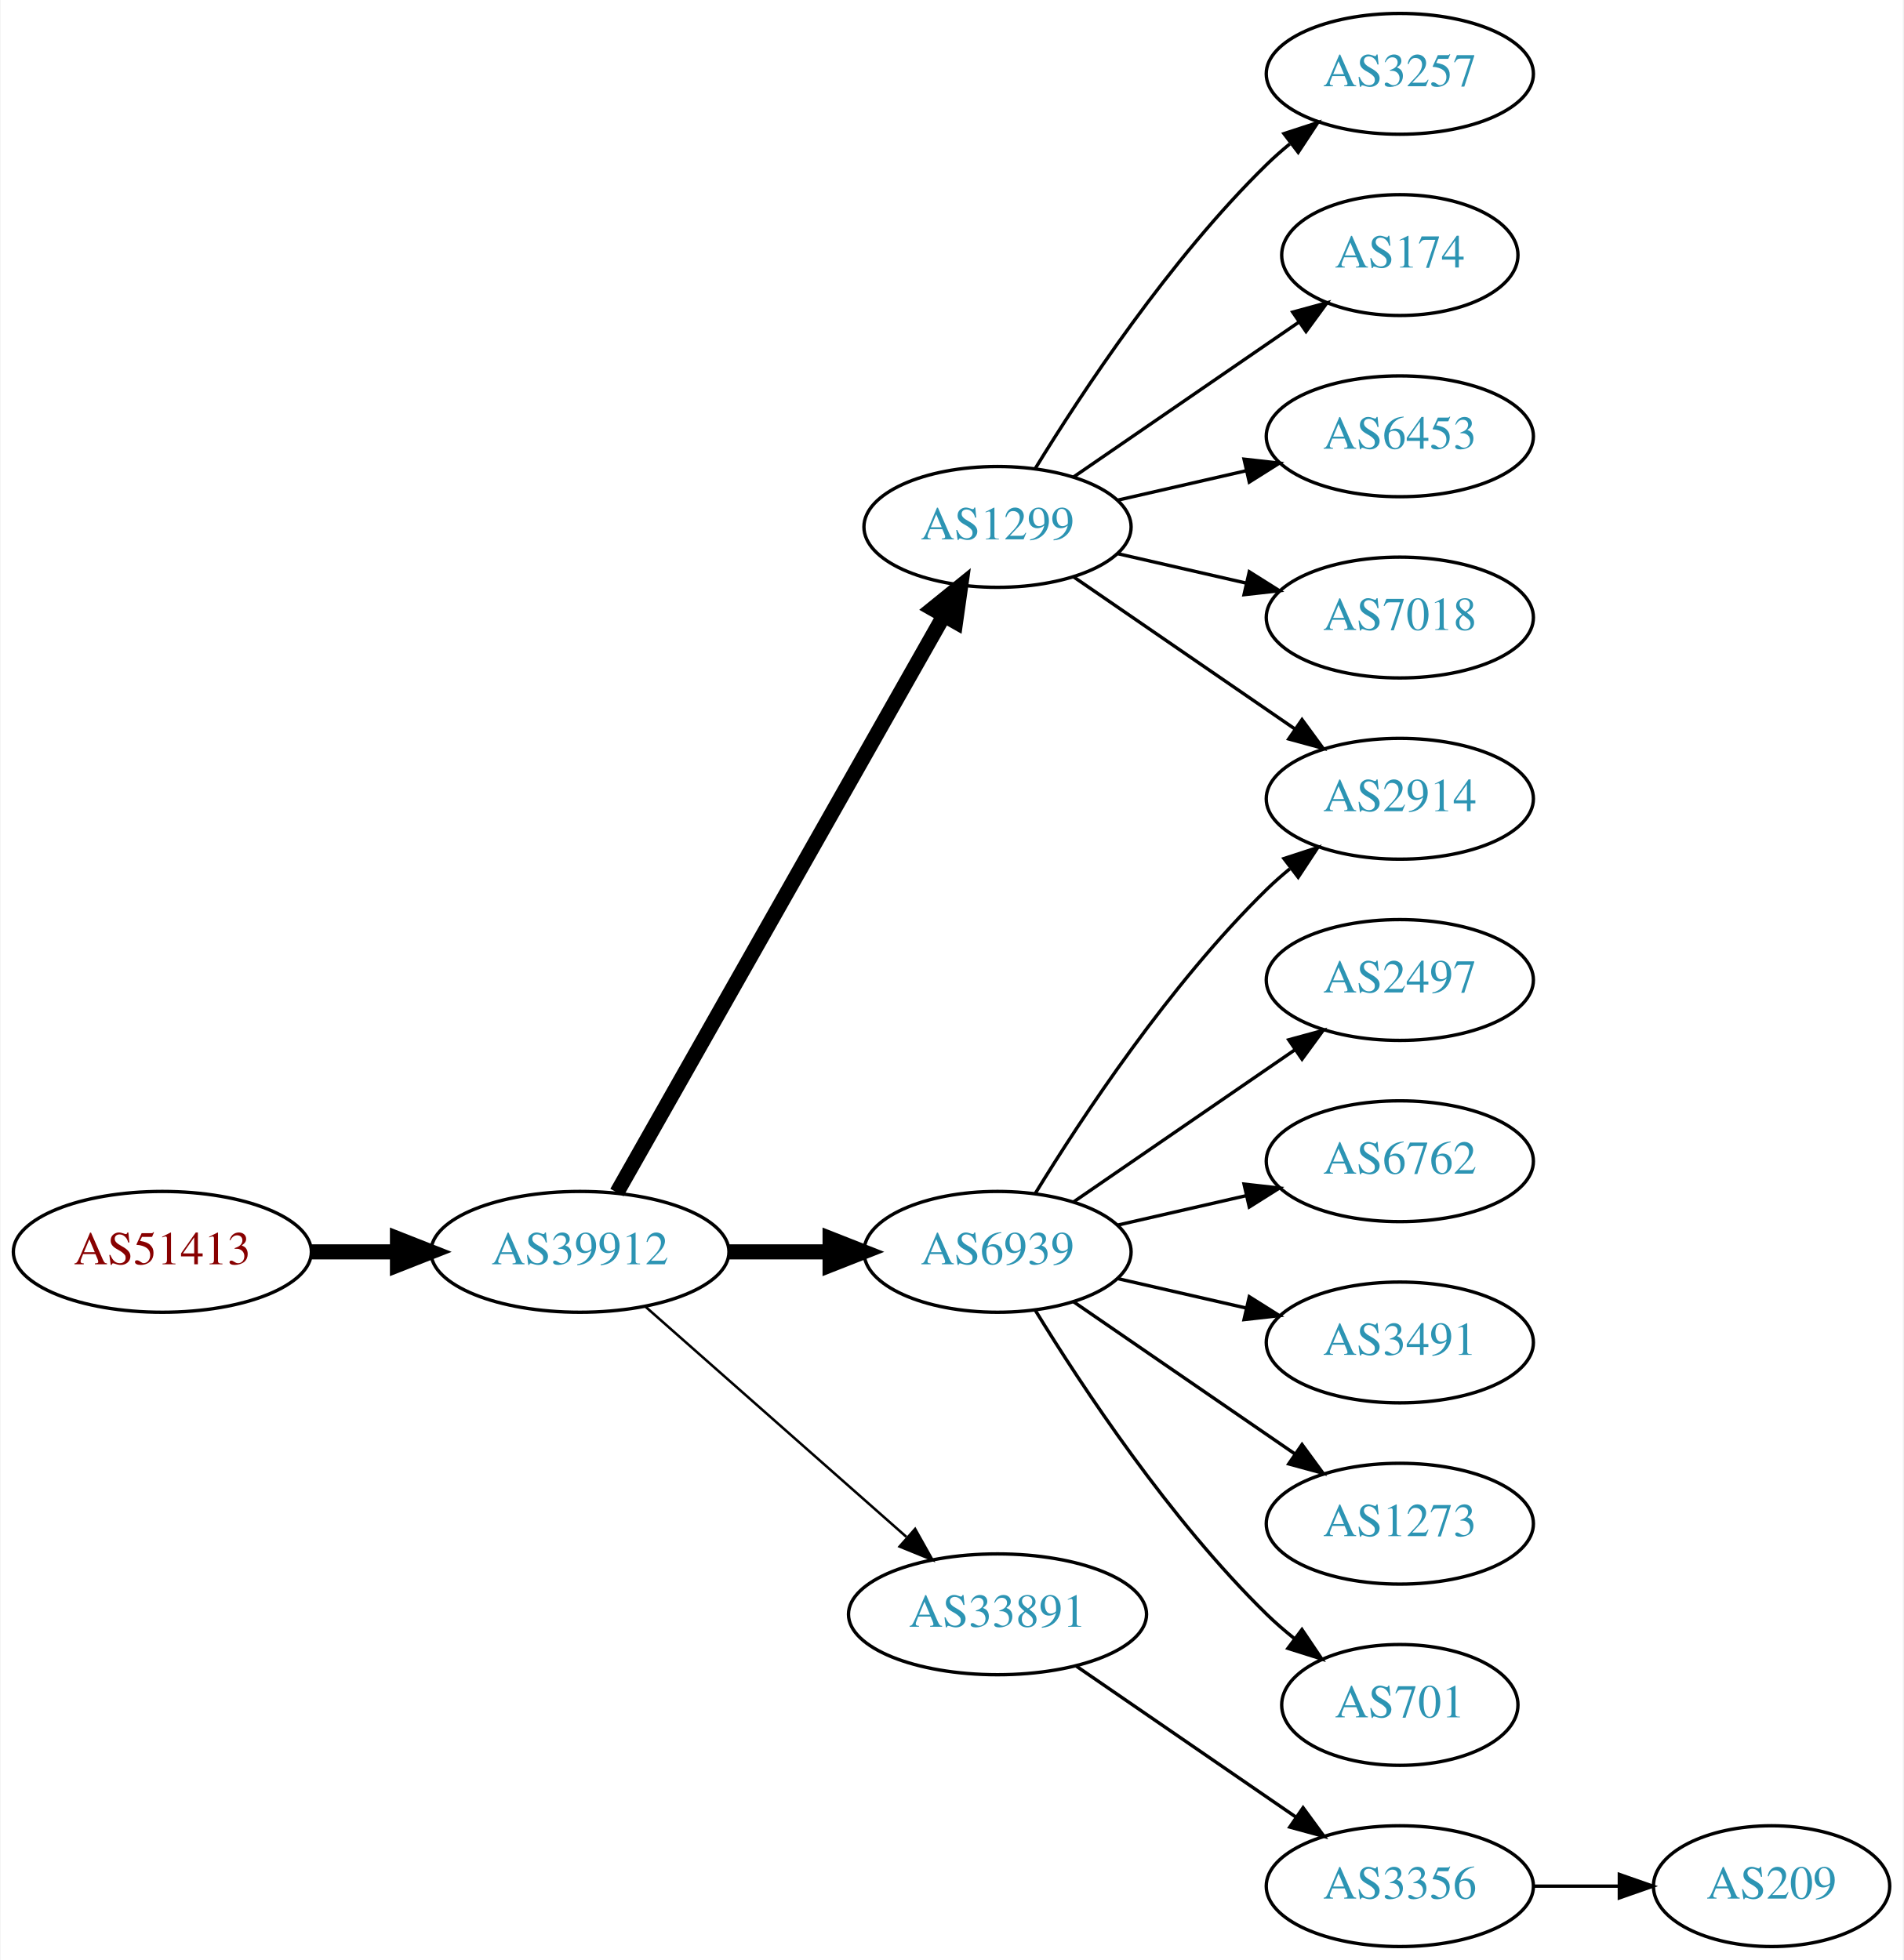
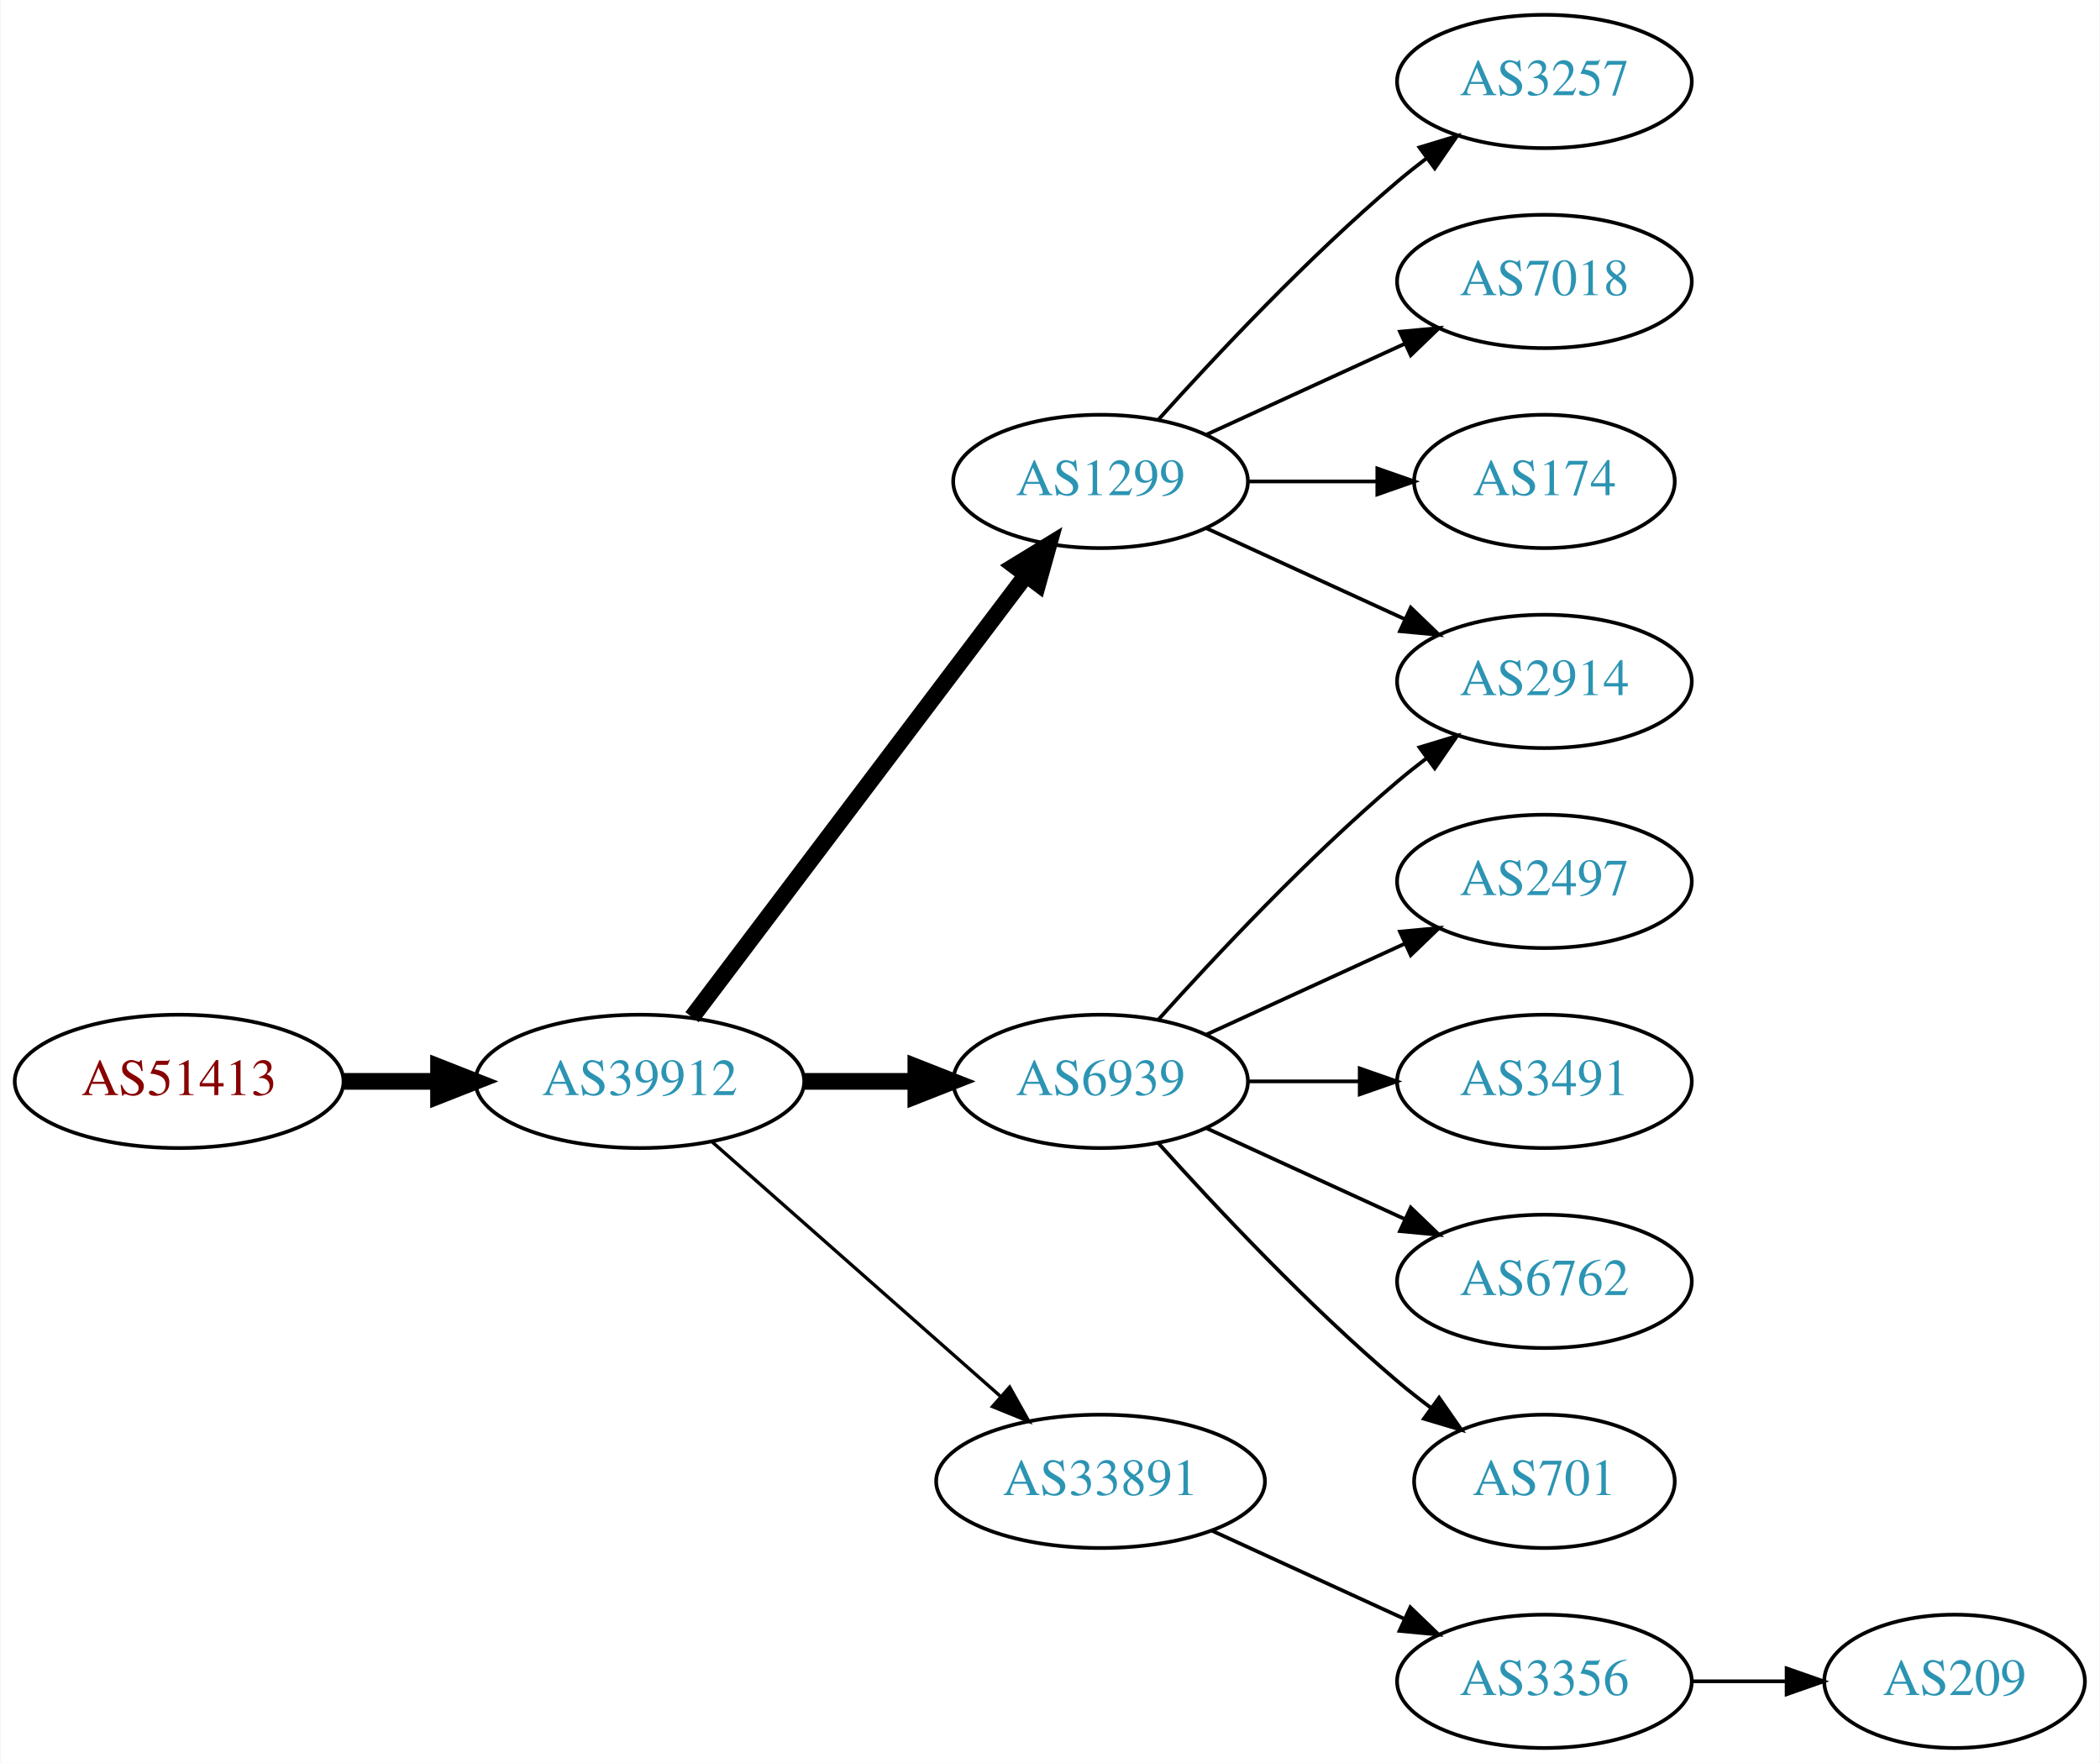
- <svg xmlns="http://www.w3.org/2000/svg" xmlns:xlink="http://www.w3.org/1999/xlink" width="567pt" height="584pt" viewBox="0.00 0.00 566.66 584.00">
-   <g id="graph0" class="graph" transform="scale(1 1) rotate(0) translate(4 580)">
-     <polygon fill="white" stroke="none" points="-4,4 -4,-580 562.663,-580 562.663,4 -4,4" />
+ <svg xmlns="http://www.w3.org/2000/svg" xmlns:xlink="http://www.w3.org/1999/xlink" width="567pt" height="476pt" viewBox="0.00 0.00 566.66 476.00">
+   <g id="graph0" class="graph" transform="scale(1 1) rotate(0) translate(4 472)">
+     <polygon fill="white" stroke="none" points="-4,4 -4,-472 562.663,-472 562.663,4 -4,4" />
    <g id="node1" class="node">
      <g id="a_node1">
        <a xlink:href="/asn/51413" xlink:title="AS51413 ~ Wirtschaftskammer Kaernten [AT]">
-           <ellipse fill="#ffffff" stroke="black" cx="44.196" cy="-207" rx="44.393" ry="18" />
-           <text text-anchor="middle" x="44.196" y="-203.3" font-family="Times,serif" font-size="14.00" fill="#880000">AS51413</text>
+           <ellipse fill="#ffffff" stroke="black" cx="44.196" cy="-180" rx="44.393" ry="18" />
+           <text text-anchor="middle" x="44.196" y="-176.3" font-family="Times,serif" font-size="14.00" fill="#880000">AS51413</text>
        </a>
      </g>
    </g>
    <g id="node2" class="node">
      <g id="a_node2">
        <a xlink:href="/asn/39912" xlink:title="AS39912 ~ oja.at GmbH [AT]">
-           <ellipse fill="#ffffff" stroke="black" cx="168.588" cy="-207" rx="44.393" ry="18" />
-           <text text-anchor="middle" x="168.588" y="-203.3" font-family="Times,serif" font-size="14.00" fill="#2c94b3">AS39912</text>
+           <ellipse fill="#ffffff" stroke="black" cx="168.588" cy="-180" rx="44.393" ry="18" />
+           <text text-anchor="middle" x="168.588" y="-176.3" font-family="Times,serif" font-size="14.00" fill="#2c94b3">AS39912</text>
        </a>
      </g>
    </g>
    <g id="edge1" class="edge">
-       <path fill="none" stroke="black" stroke-width="4.5" d="M88.692,-207C96.898,-207 105.569,-207 114.041,-207" />
-       <polygon fill="black" stroke="black" stroke-width="4.5" points="114.233,-210.938 124.233,-207 114.233,-203.063 114.233,-210.938" />
+       <path fill="none" stroke="black" stroke-width="4.5" d="M88.692,-180C96.898,-180 105.569,-180 114.041,-180" />
+       <polygon fill="black" stroke="black" stroke-width="4.5" points="114.233,-183.938 124.233,-180 114.233,-176.063 114.233,-183.938" />
    </g>
    <g id="node3" class="node">
      <g id="a_node3">
        <a xlink:href="/asn/1299" xlink:title="AS1299 ~ Telia Carrier [EU]">
-           <ellipse fill="#ffffff" stroke="black" cx="292.98" cy="-423" rx="39.794" ry="18" />
-           <text text-anchor="middle" x="292.98" y="-419.3" font-family="Times,serif" font-size="14.00" fill="#2c94b3">AS1299</text>
+           <ellipse fill="#ffffff" stroke="black" cx="292.98" cy="-342" rx="39.794" ry="18" />
+           <text text-anchor="middle" x="292.98" y="-338.3" font-family="Times,serif" font-size="14.00" fill="#2c94b3">AS1299</text>
        </a>
      </g>
    </g>
    <g id="edge2" class="edge">
-       <path fill="none" stroke="black" stroke-width="4.5" d="M179.604,-224.676C201.084,-262.584 251.677,-351.873 276.998,-396.559" />
-       <polygon fill="black" stroke="black" stroke-width="4.5" points="273.642,-398.623 281.998,-405.383 280.494,-394.741 273.642,-398.623" />
+       <path fill="none" stroke="black" stroke-width="4.5" d="M182.686,-197.337C204.311,-225.96 247.582,-283.233 272.705,-316.486" />
+       <polygon fill="black" stroke="black" stroke-width="4.5" points="269.807,-319.183 278.976,-324.788 276.09,-314.435 269.807,-319.183" />
    </g>
    <g id="node4" class="node">
      <g id="a_node4">
        <a xlink:href="/asn/6939" xlink:title="AS6939 ~ Hurricane Electric LLC [US]">
-           <ellipse fill="#ffffff" stroke="black" cx="292.98" cy="-207" rx="39.794" ry="18" />
-           <text text-anchor="middle" x="292.98" y="-203.3" font-family="Times,serif" font-size="14.00" fill="#2c94b3">AS6939</text>
+           <ellipse fill="#ffffff" stroke="black" cx="292.98" cy="-180" rx="39.794" ry="18" />
+           <text text-anchor="middle" x="292.98" y="-176.3" font-family="Times,serif" font-size="14.00" fill="#2c94b3">AS6939</text>
        </a>
      </g>
    </g>
    <g id="edge3" class="edge">
-       <path fill="none" stroke="black" stroke-width="4.5" d="M213.084,-207C222.773,-207 233.11,-207 243.002,-207" />
-       <polygon fill="black" stroke="black" stroke-width="4.5" points="243.105,-210.938 253.105,-207 243.105,-203.063 243.105,-210.938" />
+       <path fill="none" stroke="black" stroke-width="4.5" d="M213.084,-180C222.773,-180 233.11,-180 243.002,-180" />
+       <polygon fill="black" stroke="black" stroke-width="4.5" points="243.105,-183.938 253.105,-180 243.105,-176.063 243.105,-183.938" />
    </g>
    <g id="node5" class="node">
      <g id="a_node5">
        <a xlink:href="/asn/33891" xlink:title="AS33891 ~ CORE-BACKBONE GMBH GLOBAL NETWORK [DE]">
-           <ellipse fill="#ffffff" stroke="black" cx="292.98" cy="-99" rx="44.393" ry="18" />
-           <text text-anchor="middle" x="292.98" y="-95.3" font-family="Times,serif" font-size="14.00" fill="#2c94b3">AS33891</text>
+           <ellipse fill="#ffffff" stroke="black" cx="292.98" cy="-72" rx="44.393" ry="18" />
+           <text text-anchor="middle" x="292.98" y="-68.3" font-family="Times,serif" font-size="14.00" fill="#2c94b3">AS33891</text>
        </a>
      </g>
    </g>
    <g id="edge4" class="edge">
-       <path fill="none" stroke="black" stroke-width="0.75" d="M188.177,-190.597C208.875,-172.333 242.481,-142.678 265.826,-122.079" />
-       <polygon fill="black" stroke="black" stroke-width="0.75" points="268.435,-124.444 273.618,-115.203 263.804,-119.195 268.435,-124.444" />
+       <path fill="none" stroke="black" stroke-width="0.9" d="M188.177,-163.597C208.875,-145.333 242.481,-115.678 265.826,-95.079" />
+       <polygon fill="black" stroke="black" stroke-width="0.9" points="268.435,-97.444 273.618,-88.203 263.804,-92.195 268.435,-97.444" />
    </g>
    <g id="node6" class="node">
      <g id="a_node6">
        <a xlink:href="/asn/3257" xlink:title="AS3257 ~ GTT [DE]">
-           <ellipse fill="#ffffff" stroke="black" cx="412.823" cy="-558" rx="39.794" ry="18" />
-           <text text-anchor="middle" x="412.823" y="-554.3" font-family="Times,serif" font-size="14.00" fill="#2c94b3">AS3257</text>
+           <ellipse fill="#ffffff" stroke="black" cx="412.823" cy="-450" rx="39.794" ry="18" />
+           <text text-anchor="middle" x="412.823" y="-446.3" font-family="Times,serif" font-size="14.00" fill="#2c94b3">AS3257</text>
        </a>
      </g>
    </g>
    <g id="edge5" class="edge">
-       <path fill="none" stroke="black" d="M304.246,-440.44C318.055,-462.991 344.243,-502.722 373.176,-531 375.317,-533.092 377.634,-535.137 380.034,-537.106" />
-       <polygon fill="black" stroke="black" points="378.301,-540.185 388.375,-543.464 382.544,-534.618 378.301,-540.185" />
+       <path fill="none" stroke="black" d="M308.626,-358.725C323.927,-375.765 349.025,-402.523 373.176,-423 375.674,-425.117 378.334,-427.232 381.045,-429.293" />
+       <polygon fill="black" stroke="black" points="379.082,-432.194 389.222,-435.266 383.212,-426.541 379.082,-432.194" />
    </g>
    <g id="node7" class="node">
      <g id="a_node7">
        <a xlink:href="/asn/2914" xlink:title="AS2914 ~ NTT America, Inc. [US]">
-           <ellipse fill="#ffffff" stroke="black" cx="412.823" cy="-342" rx="39.794" ry="18" />
-           <text text-anchor="middle" x="412.823" y="-338.3" font-family="Times,serif" font-size="14.00" fill="#2c94b3">AS2914</text>
+           <ellipse fill="#ffffff" stroke="black" cx="412.823" cy="-288" rx="39.794" ry="18" />
+           <text text-anchor="middle" x="412.823" y="-284.3" font-family="Times,serif" font-size="14.00" fill="#2c94b3">AS2914</text>
        </a>
      </g>
    </g>
    <g id="edge6" class="edge">
-       <path fill="none" stroke="black" d="M315.595,-408.143C334.083,-395.435 360.897,-377.005 381.526,-362.825" />
-       <polygon fill="black" stroke="black" points="383.688,-365.586 389.947,-357.037 379.723,-359.817 383.688,-365.586" />
+       <path fill="none" stroke="black" d="M321.609,-329.339C337.566,-322.027 357.837,-312.739 375.119,-304.819" />
+       <polygon fill="black" stroke="black" points="376.734,-307.929 384.367,-300.581 373.818,-301.565 376.734,-307.929" />
    </g>
    <g id="node8" class="node">
      <g id="a_node8">
-         <a xlink:href="/asn/174" xlink:title="AS174 ~ Cogent Communications [US]">
-           <ellipse fill="#ffffff" stroke="black" cx="412.823" cy="-504" rx="35.194" ry="18" />
-           <text text-anchor="middle" x="412.823" y="-500.3" font-family="Times,serif" font-size="14.00" fill="#2c94b3">AS174</text>
-         </a>
-       </g>
-     </g>
-     <g id="edge7" class="edge">
-       <path fill="none" stroke="black" d="M315.595,-437.857C334.432,-450.805 361.912,-469.693 382.687,-483.973" />
-       <polygon fill="black" stroke="black" points="380.913,-487.001 391.136,-489.781 384.878,-481.232 380.913,-487.001" />
-     </g>
-     <g id="node9" class="node">
-       <g id="a_node9">
-         <a xlink:href="/asn/6453" xlink:title="AS6453 ~ TATA COMMUNICATIONS (AMERICA) INC [US]">
-           <ellipse fill="#ffffff" stroke="black" cx="412.823" cy="-450" rx="39.794" ry="18" />
-           <text text-anchor="middle" x="412.823" y="-446.3" font-family="Times,serif" font-size="14.00" fill="#2c94b3">AS6453</text>
-         </a>
-       </g>
-     </g>
-     <g id="edge8" class="edge">
-       <path fill="none" stroke="black" d="M328.7,-430.955C340.7,-433.704 354.32,-436.825 367.013,-439.733" />
-       <polygon fill="black" stroke="black" points="366.415,-443.187 376.945,-442.009 367.979,-436.364 366.415,-443.187" />
-     </g>
-     <g id="node10" class="node">
-       <g id="a_node10">
        <a xlink:href="/asn/7018" xlink:title="AS7018 ~ AT&amp;T Services, Inc. [US]">
          <ellipse fill="#ffffff" stroke="black" cx="412.823" cy="-396" rx="39.794" ry="18" />
          <text text-anchor="middle" x="412.823" y="-392.3" font-family="Times,serif" font-size="14.00" fill="#2c94b3">AS7018</text>
        </a>
      </g>
    </g>
+     <g id="edge7" class="edge">
+       <path fill="none" stroke="black" d="M321.609,-354.661C337.566,-361.973 357.837,-371.261 375.119,-379.181" />
+       <polygon fill="black" stroke="black" points="373.818,-382.435 384.367,-383.419 376.734,-376.071 373.818,-382.435" />
+     </g>
+     <g id="node9" class="node">
+       <g id="a_node9">
+         <a xlink:href="/asn/174" xlink:title="AS174 ~ Cogent Communications [US]">
+           <ellipse fill="#ffffff" stroke="black" cx="412.823" cy="-342" rx="35.194" ry="18" />
+           <text text-anchor="middle" x="412.823" y="-338.3" font-family="Times,serif" font-size="14.00" fill="#2c94b3">AS174</text>
+         </a>
+       </g>
+     </g>
+     <g id="edge8" class="edge">
+       <path fill="none" stroke="black" d="M332.893,-342C343.98,-342 356.139,-342 367.522,-342" />
+       <polygon fill="black" stroke="black" points="367.703,-345.5 377.703,-342 367.703,-338.5 367.703,-345.5" />
+     </g>
+     <g id="edge10" class="edge">
+       <path fill="none" stroke="black" d="M308.626,-196.725C323.927,-213.765 349.025,-240.523 373.176,-261 375.674,-263.117 378.334,-265.232 381.045,-267.293" />
+       <polygon fill="black" stroke="black" points="379.082,-270.194 389.222,-273.266 383.212,-264.541 379.082,-270.194" />
+     </g>
+     <g id="node10" class="node">
+       <g id="a_node10">
+         <a xlink:href="/asn/2497" xlink:title="AS2497 ~ Internet Initiative Japan Inc. [JP]">
+           <ellipse fill="#ffffff" stroke="black" cx="412.823" cy="-234" rx="39.794" ry="18" />
+           <text text-anchor="middle" x="412.823" y="-230.3" font-family="Times,serif" font-size="14.00" fill="#2c94b3">AS2497</text>
+         </a>
+       </g>
+     </g>
    <g id="edge9" class="edge">
-       <path fill="none" stroke="black" d="M328.7,-415.045C340.7,-412.296 354.32,-409.175 367.013,-406.267" />
-       <polygon fill="black" stroke="black" points="367.979,-409.636 376.945,-403.991 366.415,-402.813 367.979,-409.636" />
-     </g>
-     <g id="edge13" class="edge">
-       <path fill="none" stroke="black" d="M304.246,-224.44C318.055,-246.991 344.243,-286.722 373.176,-315 375.317,-317.092 377.634,-319.137 380.034,-321.106" />
-       <polygon fill="black" stroke="black" points="378.301,-324.185 388.375,-327.464 382.544,-318.618 378.301,-324.185" />
+       <path fill="none" stroke="black" d="M321.609,-192.661C337.566,-199.973 357.837,-209.261 375.119,-217.181" />
+       <polygon fill="black" stroke="black" points="373.818,-220.435 384.367,-221.419 376.734,-214.071 373.818,-220.435" />
    </g>
    <g id="node11" class="node">
      <g id="a_node11">
-         <a xlink:href="/asn/2497" xlink:title="AS2497 ~ Internet Initiative Japan Inc. [JP]">
-           <ellipse fill="#ffffff" stroke="black" cx="412.823" cy="-288" rx="39.794" ry="18" />
-           <text text-anchor="middle" x="412.823" y="-284.3" font-family="Times,serif" font-size="14.00" fill="#2c94b3">AS2497</text>
-         </a>
-       </g>
-     </g>
-     <g id="edge10" class="edge">
-       <path fill="none" stroke="black" d="M315.595,-221.857C334.083,-234.565 360.897,-252.995 381.526,-267.175" />
-       <polygon fill="black" stroke="black" points="379.723,-270.183 389.947,-272.963 383.688,-264.414 379.723,-270.183" />
-     </g>
-     <g id="node12" class="node">
-       <g id="a_node12">
-         <a xlink:href="/asn/6762" xlink:title="AS6762 ~ TELECOM ITALIA SPARKLE S.p.A. [IT]">
-           <ellipse fill="#ffffff" stroke="black" cx="412.823" cy="-234" rx="39.794" ry="18" />
-           <text text-anchor="middle" x="412.823" y="-230.3" font-family="Times,serif" font-size="14.00" fill="#2c94b3">AS6762</text>
-         </a>
-       </g>
-     </g>
-     <g id="edge11" class="edge">
-       <path fill="none" stroke="black" d="M328.7,-214.955C340.7,-217.704 354.32,-220.825 367.013,-223.733" />
-       <polygon fill="black" stroke="black" points="366.415,-227.187 376.945,-226.009 367.979,-220.364 366.415,-227.187" />
-     </g>
-     <g id="node13" class="node">
-       <g id="a_node13">
        <a xlink:href="/asn/3491" xlink:title="AS3491 ~ PCCW Global, Inc. [US]">
          <ellipse fill="#ffffff" stroke="black" cx="412.823" cy="-180" rx="39.794" ry="18" />
          <text text-anchor="middle" x="412.823" y="-176.3" font-family="Times,serif" font-size="14.00" fill="#2c94b3">AS3491</text>
        </a>
      </g>
    </g>
-     <g id="edge12" class="edge">
-       <path fill="none" stroke="black" d="M328.7,-199.045C340.7,-196.296 354.32,-193.175 367.013,-190.267" />
-       <polygon fill="black" stroke="black" points="367.979,-193.636 376.945,-187.991 366.415,-186.813 367.979,-193.636" />
+     <g id="edge11" class="edge">
+       <path fill="none" stroke="black" d="M332.893,-180C342.446,-180 352.796,-180 362.759,-180" />
+       <polygon fill="black" stroke="black" points="362.951,-183.5 372.951,-180 362.951,-176.5 362.951,-183.5" />
    </g>
-     <g id="node14" class="node">
-       <g id="a_node14">
-         <a xlink:href="/asn/1273" xlink:title="AS1273 ~ Vodafone Group PLC [EU]">
+     <g id="node12" class="node">
+       <g id="a_node12">
+         <a xlink:href="/asn/6762" xlink:title="AS6762 ~ TELECOM ITALIA SPARKLE S.p.A. [IT]">
          <ellipse fill="#ffffff" stroke="black" cx="412.823" cy="-126" rx="39.794" ry="18" />
-           <text text-anchor="middle" x="412.823" y="-122.3" font-family="Times,serif" font-size="14.00" fill="#2c94b3">AS1273</text>
+           <text text-anchor="middle" x="412.823" y="-122.3" font-family="Times,serif" font-size="14.00" fill="#2c94b3">AS6762</text>
        </a>
      </g>
    </g>
-     <g id="edge14" class="edge">
-       <path fill="none" stroke="black" d="M315.595,-192.143C334.083,-179.435 360.897,-161.005 381.526,-146.825" />
-       <polygon fill="black" stroke="black" points="383.688,-149.586 389.947,-141.037 379.723,-143.817 383.688,-149.586" />
+     <g id="edge12" class="edge">
+       <path fill="none" stroke="black" d="M321.609,-167.339C337.566,-160.027 357.837,-150.739 375.119,-142.819" />
+       <polygon fill="black" stroke="black" points="376.734,-145.929 384.367,-138.581 373.818,-139.565 376.734,-145.929" />
    </g>
-     <g id="node15" class="node">
-       <g id="a_node15">
+     <g id="node13" class="node">
+       <g id="a_node13">
        <a xlink:href="/asn/701" xlink:title="AS701 ~ UUNET [US]">
          <ellipse fill="#ffffff" stroke="black" cx="412.823" cy="-72" rx="35.194" ry="18" />
          <text text-anchor="middle" x="412.823" y="-68.3" font-family="Times,serif" font-size="14.00" fill="#2c94b3">AS701</text>
        </a>
      </g>
    </g>
-     <g id="edge15" class="edge">
-       <path fill="none" stroke="black" d="M304.246,-189.56C318.055,-167.009 344.243,-127.278 373.176,-99 375.712,-96.522 378.495,-94.11 381.371,-91.812" />
-       <polygon fill="black" stroke="black" points="383.667,-94.466 389.587,-85.679 379.48,-88.856 383.667,-94.466" />
+     <g id="edge13" class="edge">
+       <path fill="none" stroke="black" d="M308.626,-163.275C323.927,-146.235 349.025,-119.477 373.176,-99 376.029,-96.582 379.094,-94.167 382.205,-91.831" />
+       <polygon fill="black" stroke="black" points="384.378,-94.578 390.433,-85.884 380.278,-88.905 384.378,-94.578" />
    </g>
-     <g id="node16" class="node">
-       <g id="a_node16">
+     <g id="node14" class="node">
+       <g id="a_node14">
        <a xlink:href="/asn/3356" xlink:title="AS3356 ~ Level 3 Parent, LLC [US]">
          <ellipse fill="#ffffff" stroke="black" cx="412.823" cy="-18" rx="39.794" ry="18" />
          <text text-anchor="middle" x="412.823" y="-14.3" font-family="Times,serif" font-size="14.00" fill="#2c94b3">AS3356</text>
        </a>
      </g>
    </g>
-     <g id="edge16" class="edge">
-       <path fill="none" stroke="black" d="M316.423,-83.574C335.004,-70.802 361.565,-52.545 381.945,-38.537" />
-       <polygon fill="black" stroke="black" points="384.001,-41.371 390.259,-32.822 380.036,-35.602 384.001,-41.371" />
+     <g id="edge14" class="edge">
+       <path fill="none" stroke="black" d="M323.11,-58.652C338.721,-51.498 358.119,-42.609 374.791,-34.969" />
+       <polygon fill="black" stroke="black" points="376.61,-37.986 384.243,-30.638 373.694,-31.622 376.61,-37.986" />
    </g>
-     <g id="node17" class="node">
-       <g id="a_node17">
+     <g id="node15" class="node">
+       <g id="a_node15">
        <a xlink:href="/asn/209" xlink:title="AS209 ~ CenturyLink Communications, LLC [US]">
          <ellipse fill="#ffffff" stroke="black" cx="523.566" cy="-18" rx="35.194" ry="18" />
          <text text-anchor="middle" x="523.566" y="-14.3" font-family="Times,serif" font-size="14.00" fill="#2c94b3">AS209</text>
        </a>
      </g>
    </g>
-     <g id="edge17" class="edge">
+     <g id="edge15" class="edge">
      <path fill="none" stroke="black" d="M452.775,-18C461.007,-18 469.753,-18 478.169,-18" />
      <polygon fill="black" stroke="black" points="478.214,-21.5 488.214,-18 478.214,-14.5 478.214,-21.5" />
    </g>
  </g>
</svg>
